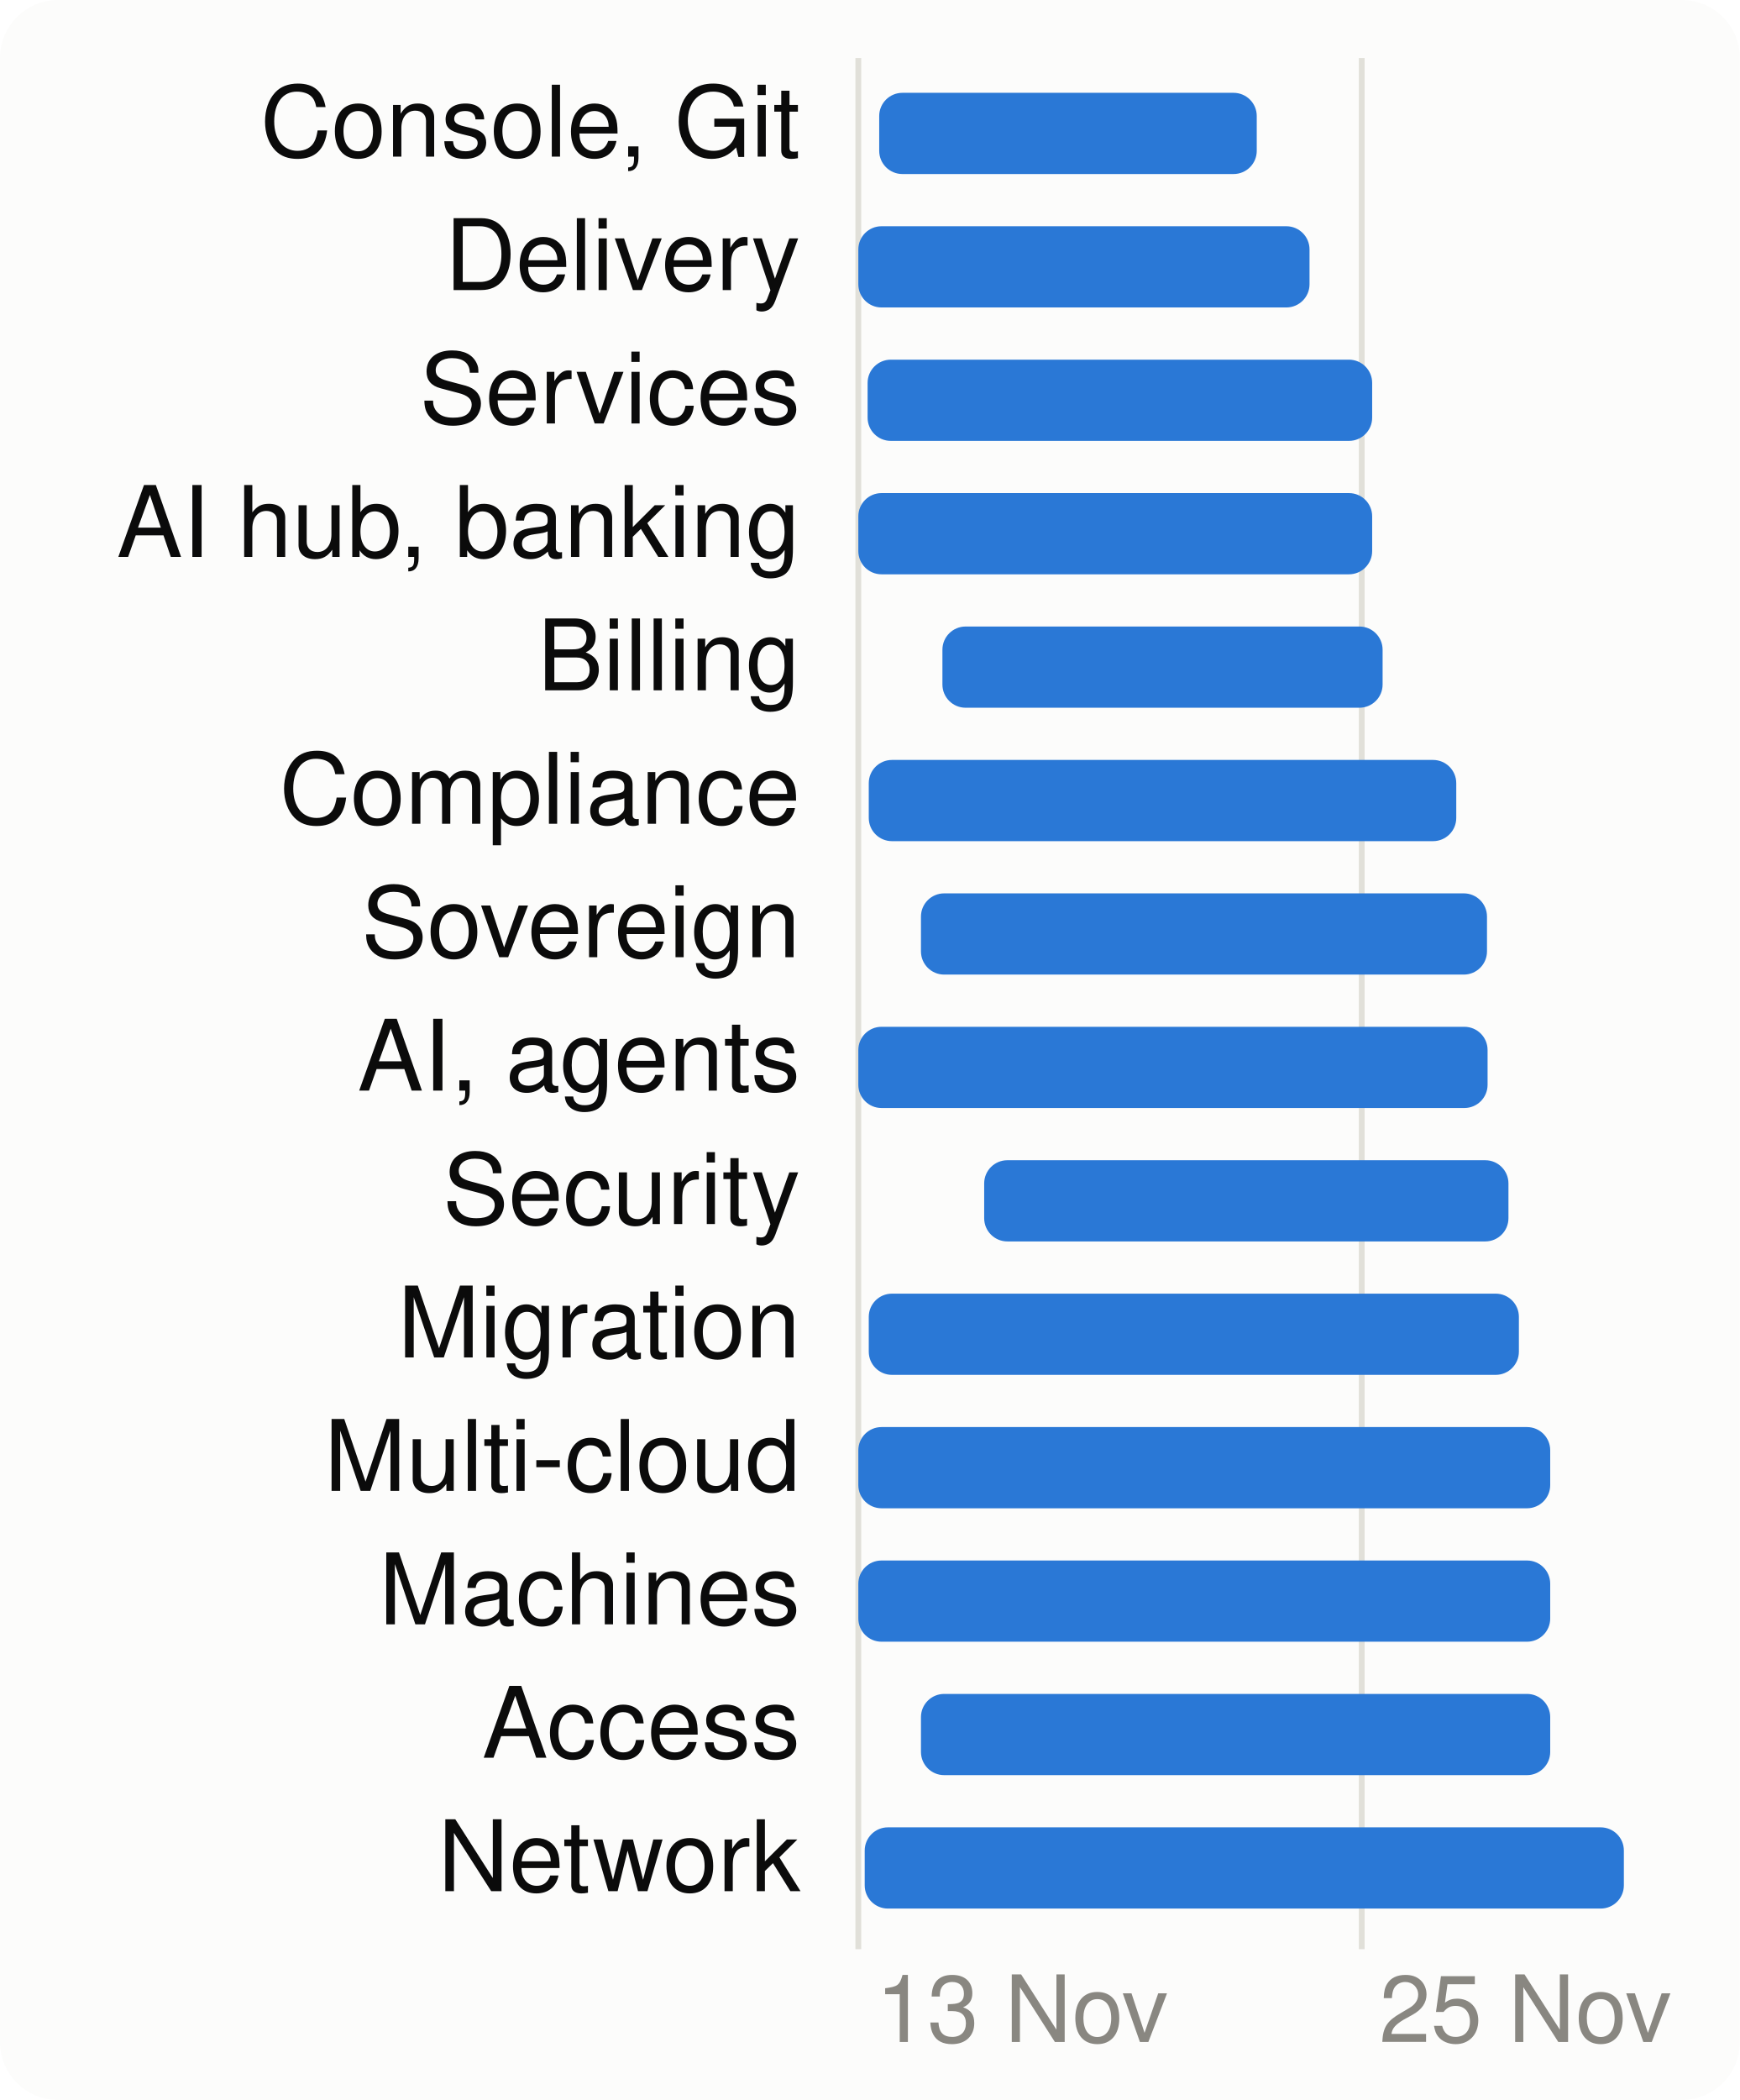
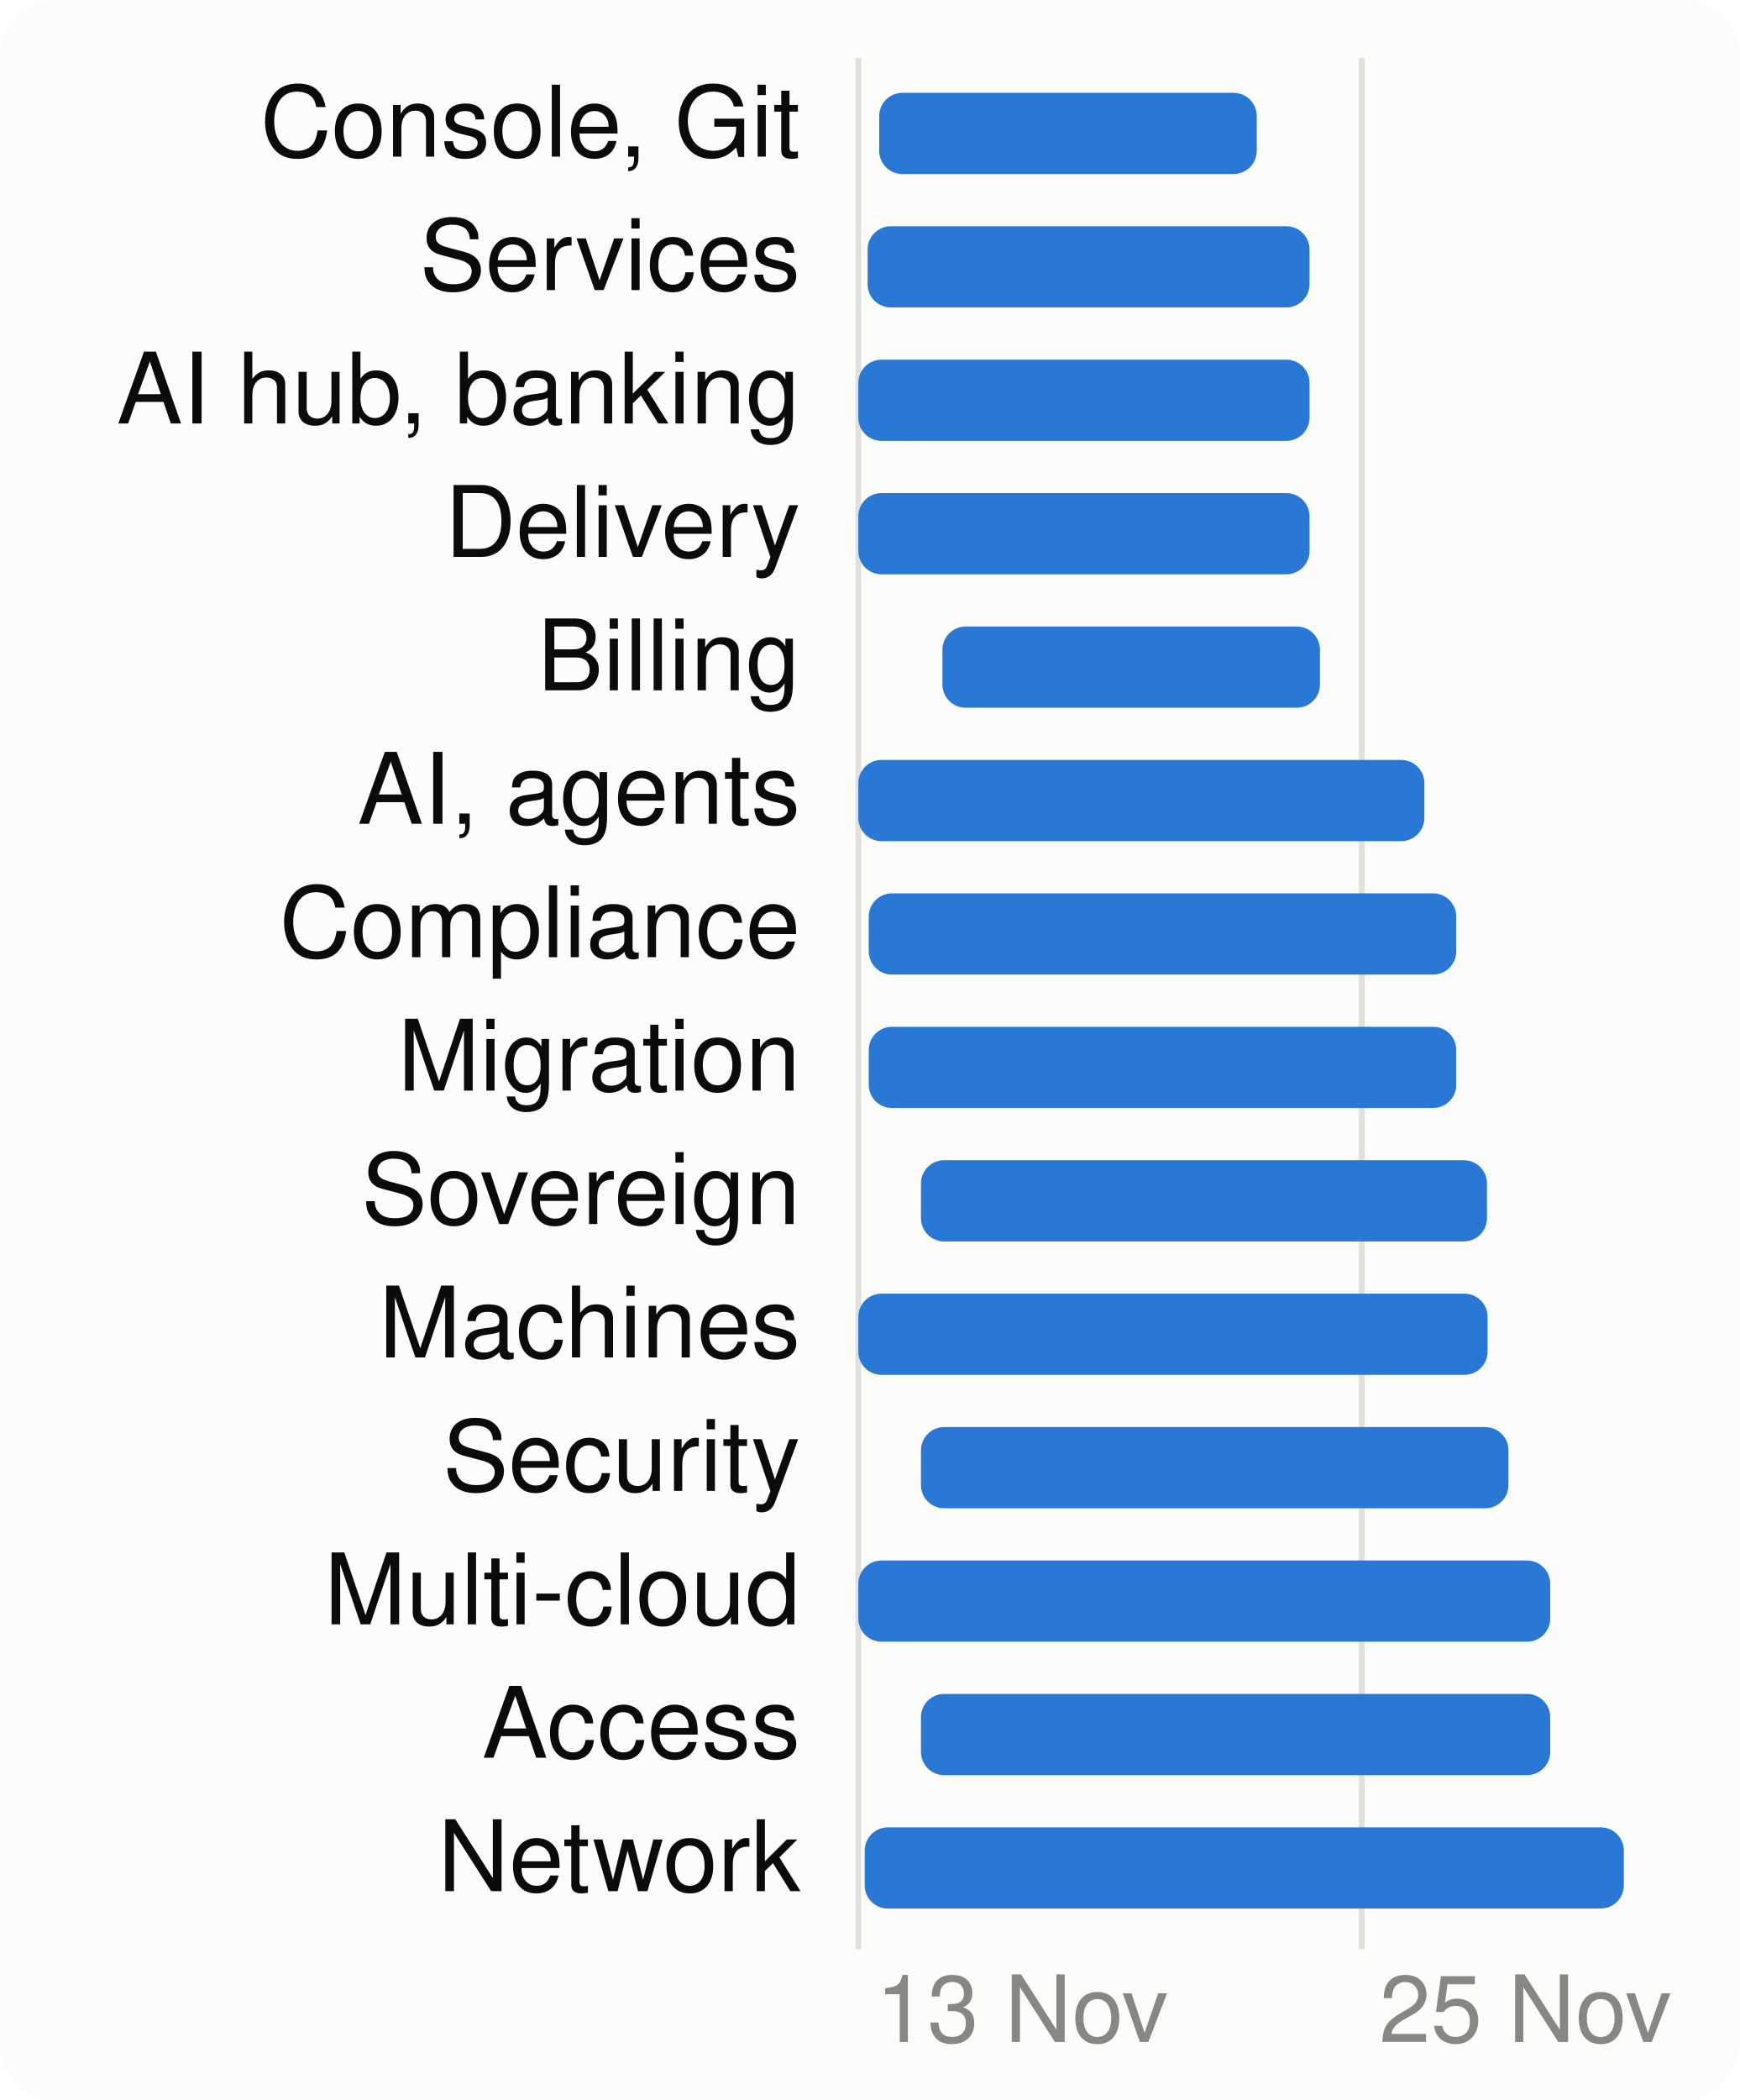
<svg xmlns="http://www.w3.org/2000/svg" viewBox="0 0 300 362" width="300" height="362" font-family="system-ui,-apple-system,Segoe UI,Helvetica,Arial,sans-serif" font-size="18" role="img" aria-label="When each product area is worked on">
  <style>.h{paint-order:stroke;stroke:#fcfcfb;stroke-width:3px;stroke-linejoin:round}.rg{stroke:#fcfcfb}@media (prefers-color-scheme: dark){.bg{fill:#1a1a19}.t1{fill:#f0efec}.t2{fill:#c3c2b7}.gr{stroke:#2c2c2a}.ax{stroke:#383835}.ld{stroke:#383835}.br{stroke:#c3c2b7}.m{stroke:#3987e5}.dp{stroke:#d95926}.v{stroke:#199e70}.i2{stroke:#c3c2b7}.i1{stroke:#f0efec}.f1{fill:#3987e5}.f2{fill:#d95926}.f3{fill:#199e70}.f4{fill:#c98500}.ev{fill:#c3c2b7}.inv{fill:#1a1a19}.done{fill:#cde2fb}.todo{fill:#52514e}.tile{fill:#262624}.h,.rg{stroke:#1a1a19}}</style>
  <rect width="300" height="362" rx="10" class="bg" fill="#fcfcfb" />
  <line x1="148.0" x2="148.0" y1="10" y2="336" class="gr" stroke="#e1e0d9" />
  <text x="151.0" y="352" class="t3" fill="#898781" font-size="16">13 Nov</text>
  <line x1="234.8" x2="234.8" y1="10" y2="336" class="gr" stroke="#e1e0d9" />
  <text x="237.8" y="352" class="t3" fill="#898781" font-size="16">25 Nov</text>
  <text x="138" y="27" text-anchor="end" class="t1" fill="#0b0b0b" font-size="17">Console, Git</text>
  <rect x="151.6" y="16" width="65.1" height="14" rx="4" class="f1" fill="#2a78d6" />
-   <text x="138" y="50" text-anchor="end" class="t1" fill="#0b0b0b" font-size="17">Delivery</text>
-   <rect x="148.0" y="39" width="77.8" height="14" rx="4" class="f1" fill="#2a78d6" />
-   <text x="138" y="73" text-anchor="end" class="t1" fill="#0b0b0b" font-size="17">Services</text>
-   <rect x="149.6" y="62" width="87.0" height="14" rx="4" class="f1" fill="#2a78d6" />
-   <text x="138" y="96" text-anchor="end" class="t1" fill="#0b0b0b" font-size="17">AI hub, banking</text>
-   <rect x="148.0" y="85" width="88.6" height="14" rx="4" class="f1" fill="#2a78d6" />
+   <text x="138" y="50" text-anchor="end" class="t1" fill="#0b0b0b" font-size="17">Services</text>
+   <rect x="149.6" y="39" width="76.2" height="14" rx="4" class="f1" fill="#2a78d6" />
+   <text x="138" y="73" text-anchor="end" class="t1" fill="#0b0b0b" font-size="17">AI hub, banking</text>
+   <rect x="148.0" y="62" width="77.8" height="14" rx="4" class="f1" fill="#2a78d6" />
+   <text x="138" y="96" text-anchor="end" class="t1" fill="#0b0b0b" font-size="17">Delivery</text>
+   <rect x="148.0" y="85" width="77.8" height="14" rx="4" class="f1" fill="#2a78d6" />
  <text x="138" y="119" text-anchor="end" class="t1" fill="#0b0b0b" font-size="17">Billing</text>
-   <rect x="162.5" y="108" width="75.9" height="14" rx="4" class="f1" fill="#2a78d6" />
-   <text x="138" y="142" text-anchor="end" class="t1" fill="#0b0b0b" font-size="17">Compliance</text>
-   <rect x="149.8" y="131" width="101.3" height="14" rx="4" class="f1" fill="#2a78d6" />
-   <text x="138" y="165" text-anchor="end" class="t1" fill="#0b0b0b" font-size="17">Sovereign</text>
-   <rect x="158.8" y="154" width="97.6" height="14" rx="4" class="f1" fill="#2a78d6" />
-   <text x="138" y="188" text-anchor="end" class="t1" fill="#0b0b0b" font-size="17">AI, agents</text>
-   <rect x="148.0" y="177" width="108.5" height="14" rx="4" class="f1" fill="#2a78d6" />
-   <text x="138" y="211" text-anchor="end" class="t1" fill="#0b0b0b" font-size="17">Security</text>
-   <rect x="169.7" y="200" width="90.4" height="14" rx="4" class="f1" fill="#2a78d6" />
-   <text x="138" y="234" text-anchor="end" class="t1" fill="#0b0b0b" font-size="17">Migration</text>
-   <rect x="149.8" y="223" width="112.1" height="14" rx="4" class="f1" fill="#2a78d6" />
-   <text x="138" y="257" text-anchor="end" class="t1" fill="#0b0b0b" font-size="17">Multi-cloud</text>
-   <rect x="148.0" y="246" width="119.3" height="14" rx="4" class="f1" fill="#2a78d6" />
-   <text x="138" y="280" text-anchor="end" class="t1" fill="#0b0b0b" font-size="17">Machines</text>
+   <rect x="162.5" y="108" width="65.1" height="14" rx="4" class="f1" fill="#2a78d6" />
+   <text x="138" y="142" text-anchor="end" class="t1" fill="#0b0b0b" font-size="17">AI, agents</text>
+   <rect x="148.0" y="131" width="97.6" height="14" rx="4" class="f1" fill="#2a78d6" />
+   <text x="138" y="165" text-anchor="end" class="t1" fill="#0b0b0b" font-size="17">Compliance</text>
+   <rect x="149.8" y="154" width="101.3" height="14" rx="4" class="f1" fill="#2a78d6" />
+   <text x="138" y="188" text-anchor="end" class="t1" fill="#0b0b0b" font-size="17">Migration</text>
+   <rect x="149.8" y="177" width="101.3" height="14" rx="4" class="f1" fill="#2a78d6" />
+   <text x="138" y="211" text-anchor="end" class="t1" fill="#0b0b0b" font-size="17">Sovereign</text>
+   <rect x="158.8" y="200" width="97.6" height="14" rx="4" class="f1" fill="#2a78d6" />
+   <text x="138" y="234" text-anchor="end" class="t1" fill="#0b0b0b" font-size="17">Machines</text>
+   <rect x="148.0" y="223" width="108.5" height="14" rx="4" class="f1" fill="#2a78d6" />
+   <text x="138" y="257" text-anchor="end" class="t1" fill="#0b0b0b" font-size="17">Security</text>
+   <rect x="158.8" y="246" width="101.3" height="14" rx="4" class="f1" fill="#2a78d6" />
+   <text x="138" y="280" text-anchor="end" class="t1" fill="#0b0b0b" font-size="17">Multi-cloud</text>
  <rect x="148.0" y="269" width="119.3" height="14" rx="4" class="f1" fill="#2a78d6" />
  <text x="138" y="303" text-anchor="end" class="t1" fill="#0b0b0b" font-size="17">Access</text>
  <rect x="158.8" y="292" width="108.5" height="14" rx="4" class="f1" fill="#2a78d6" />
  <text x="138" y="326" text-anchor="end" class="t1" fill="#0b0b0b" font-size="17">Network</text>
  <rect x="149.1" y="315" width="130.9" height="14" rx="4" class="f1" fill="#2a78d6" />
</svg>
